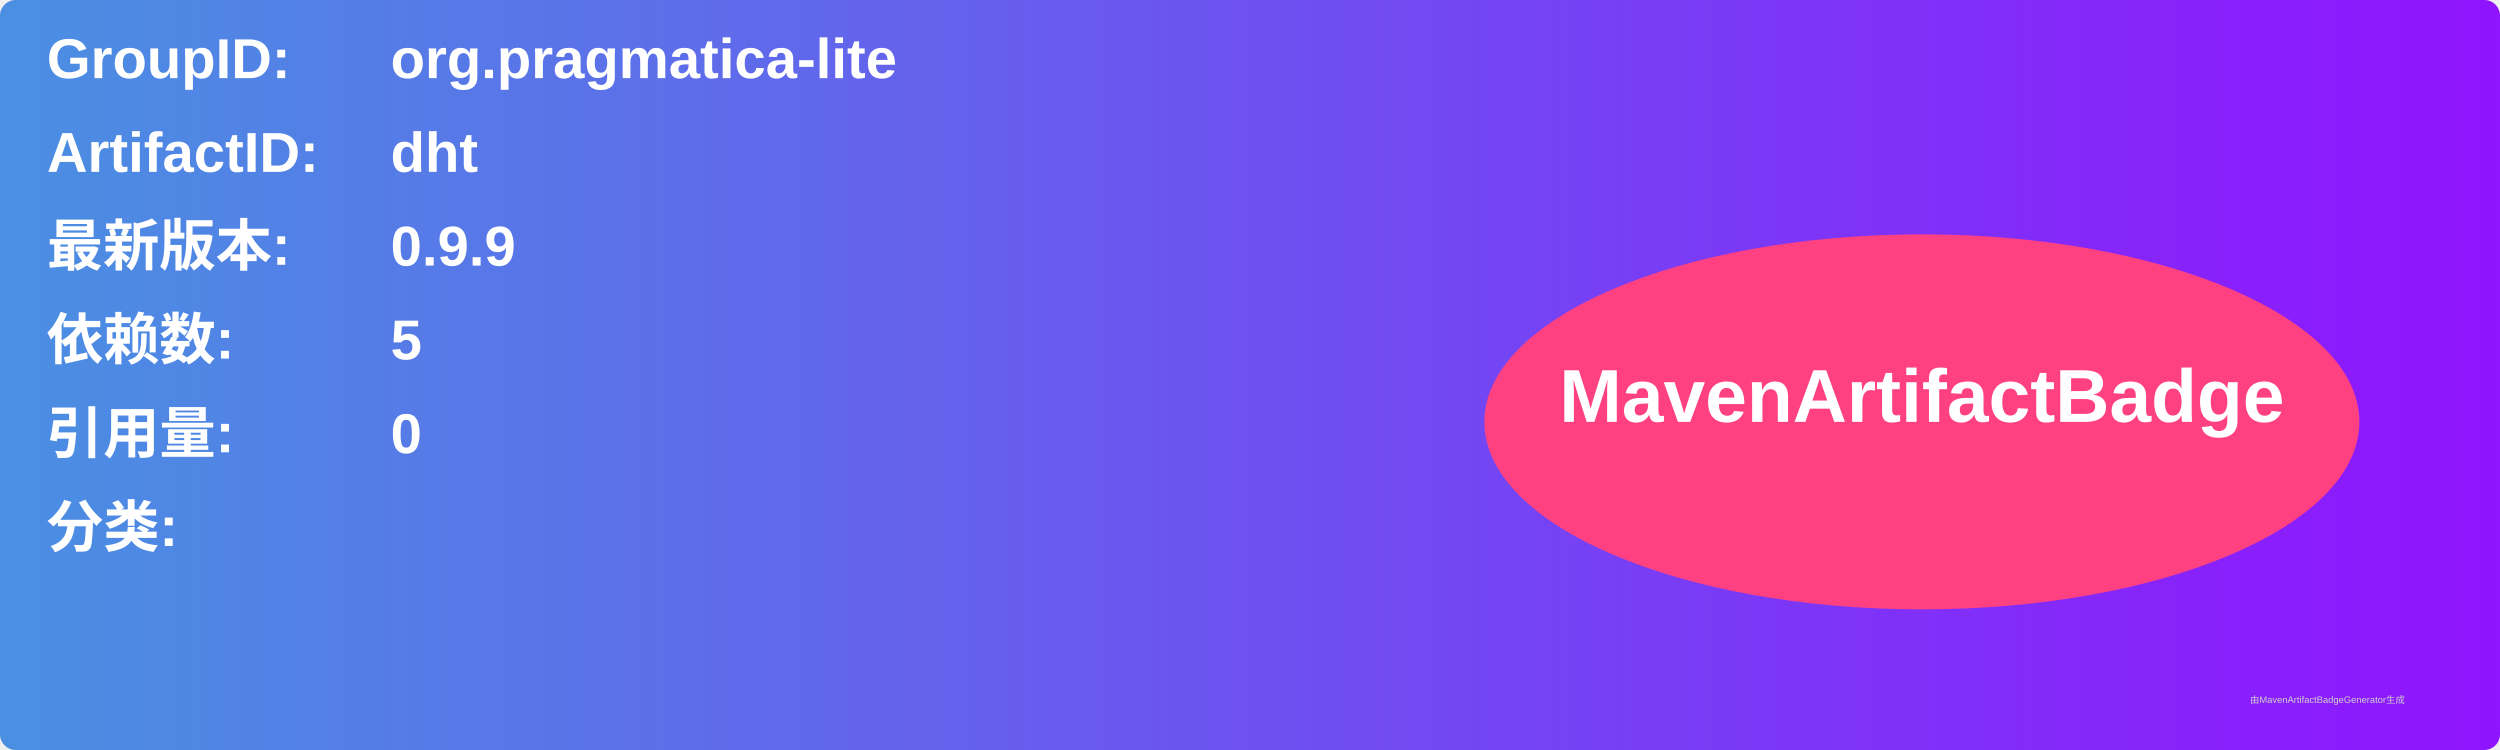
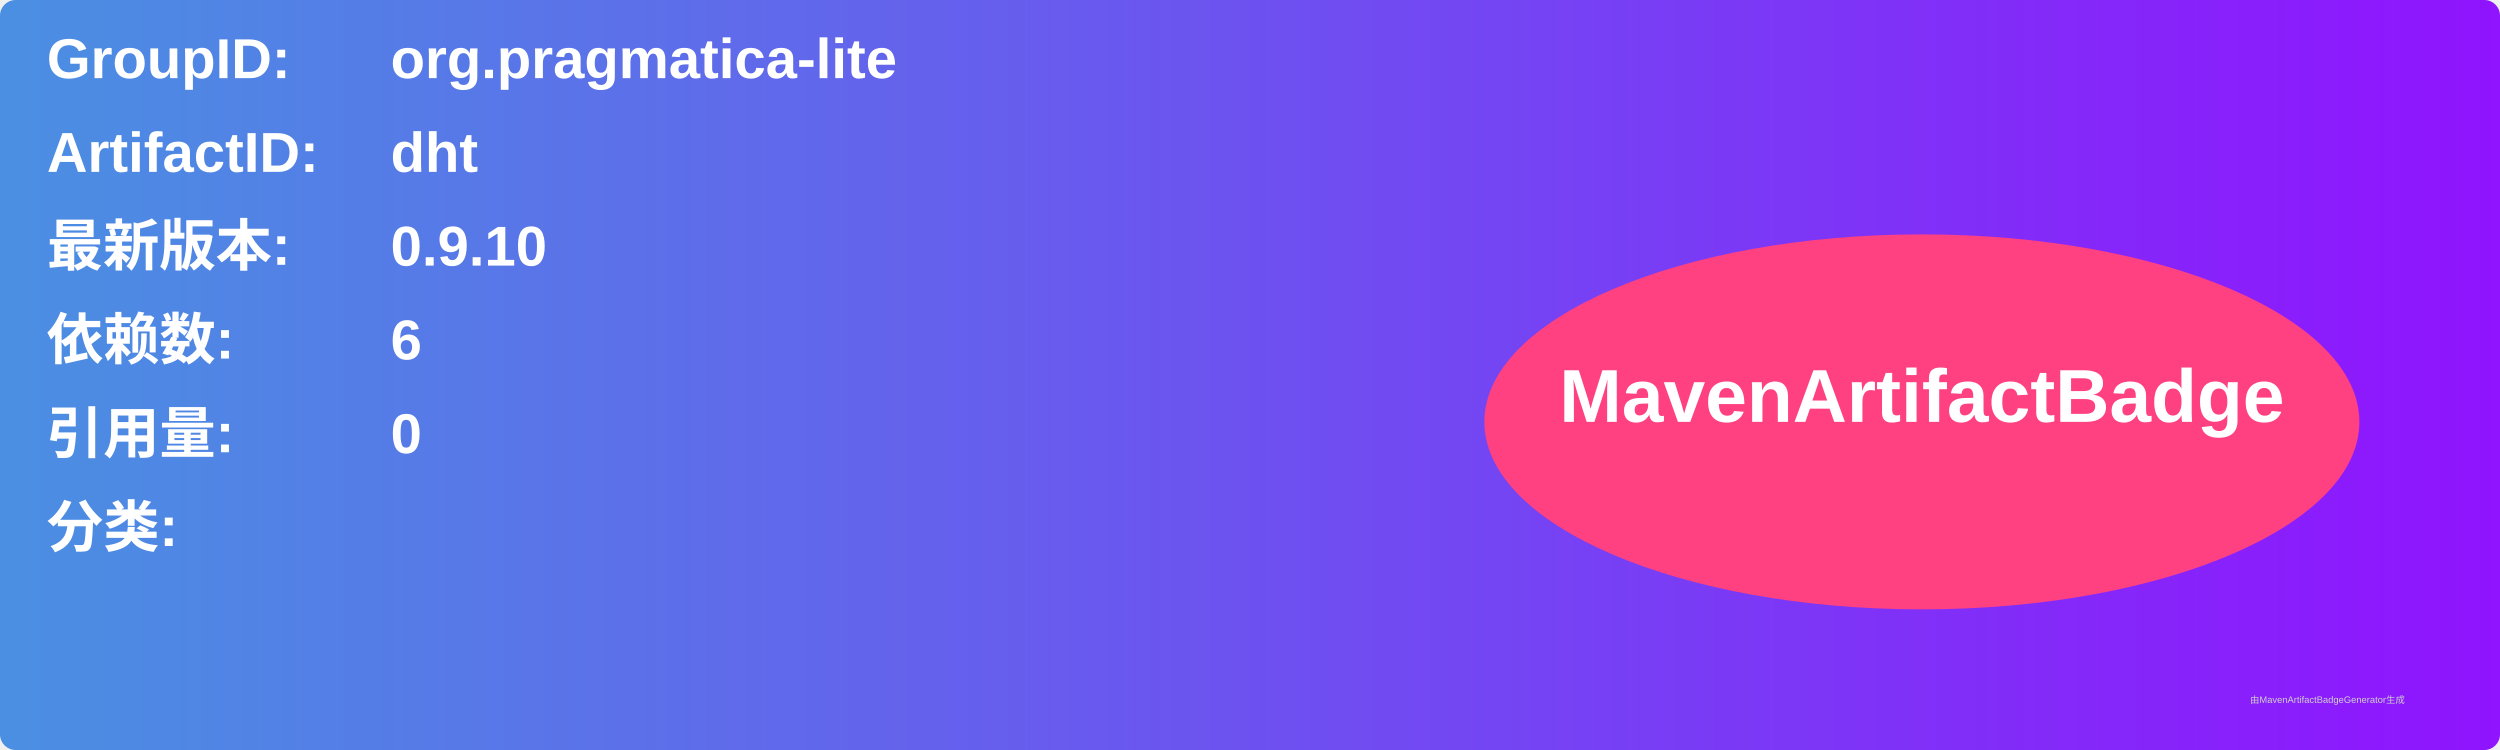
<svg xmlns="http://www.w3.org/2000/svg" width="800" height="240" viewBox="0 0 800 240">
  <linearGradient id="grad" x1="0%" y1="0%" x2="100%" y2="0%">
    <stop offset="0%" stop-color="#4a90e2" />
    <stop offset="100%" stop-color="#9013fe" />
  </linearGradient>
  <rect width="100%" height="100%" rx="5" ry="5" fill="url(#grad)" />
  <g transform="translate(15, 15)">
    <text x="0" y="10" font-family="Arial" font-size="18" fill="white" font-weight="bold" width="260">GroupID:</text>
    <text x="110" y="10" font-family="Arial" font-size="18" fill="white" font-weight="bold" width="460">org.pragmatica-lite</text>
    <text x="0" y="40" font-family="Arial" font-size="18" fill="white" font-weight="bold" width="260">ArtifactID:</text>
    <text x="110" y="40" font-family="Arial" font-size="18" fill="white" font-weight="bold" width="460">dht</text>
    <text x="0" y="70" font-family="Arial" font-size="18" fill="white" font-weight="bold">最新版本:</text>
    <text x="110" y="70" font-family="Arial" font-size="18" fill="white" font-weight="bold">
-       <tspan font-weight="bold">0.9.9</tspan>
+       <tspan font-weight="bold">0.9.10</tspan>
    </text>
    <text x="0" y="100" font-family="Arial" font-size="18" fill="white" font-weight="bold">依赖数: </text>
    <text x="110" y="100" font-family="Arial" font-size="18" fill="white">
-       <tspan font-weight="bold">5</tspan>
+       <tspan font-weight="bold">6</tspan>
    </text>
    <text x="0" y="130" font-family="Arial" font-size="18" fill="white" font-weight="bold">引用量: </text>
    <text x="110" y="130" font-family="Arial" font-size="18" fill="white">
      <tspan font-weight="bold">0</tspan>
    </text>
    <text x="0" y="160" font-family="Arial" font-size="18" fill="white" font-weight="bold">分类:</text>
    <text x="10" y="190" font-family="Arial" font-size="10" fill="white">
      <tspan font-weight="bold" />
    </text>
    <ellipse cx="600" cy="120" rx="140" ry="60" fill="#ff4081" />
    <text x="600" y="120" text-anchor="middle" font-family="Arial" font-size="24" fill="white" font-weight="bold">MavenArtifactBadge</text>
  </g>
  <text x="720" y="225" font-family="Arial" font-size="3" fill="#d0d0d0">由MavenArtifactBadgeGenerator生成</text>
</svg>
